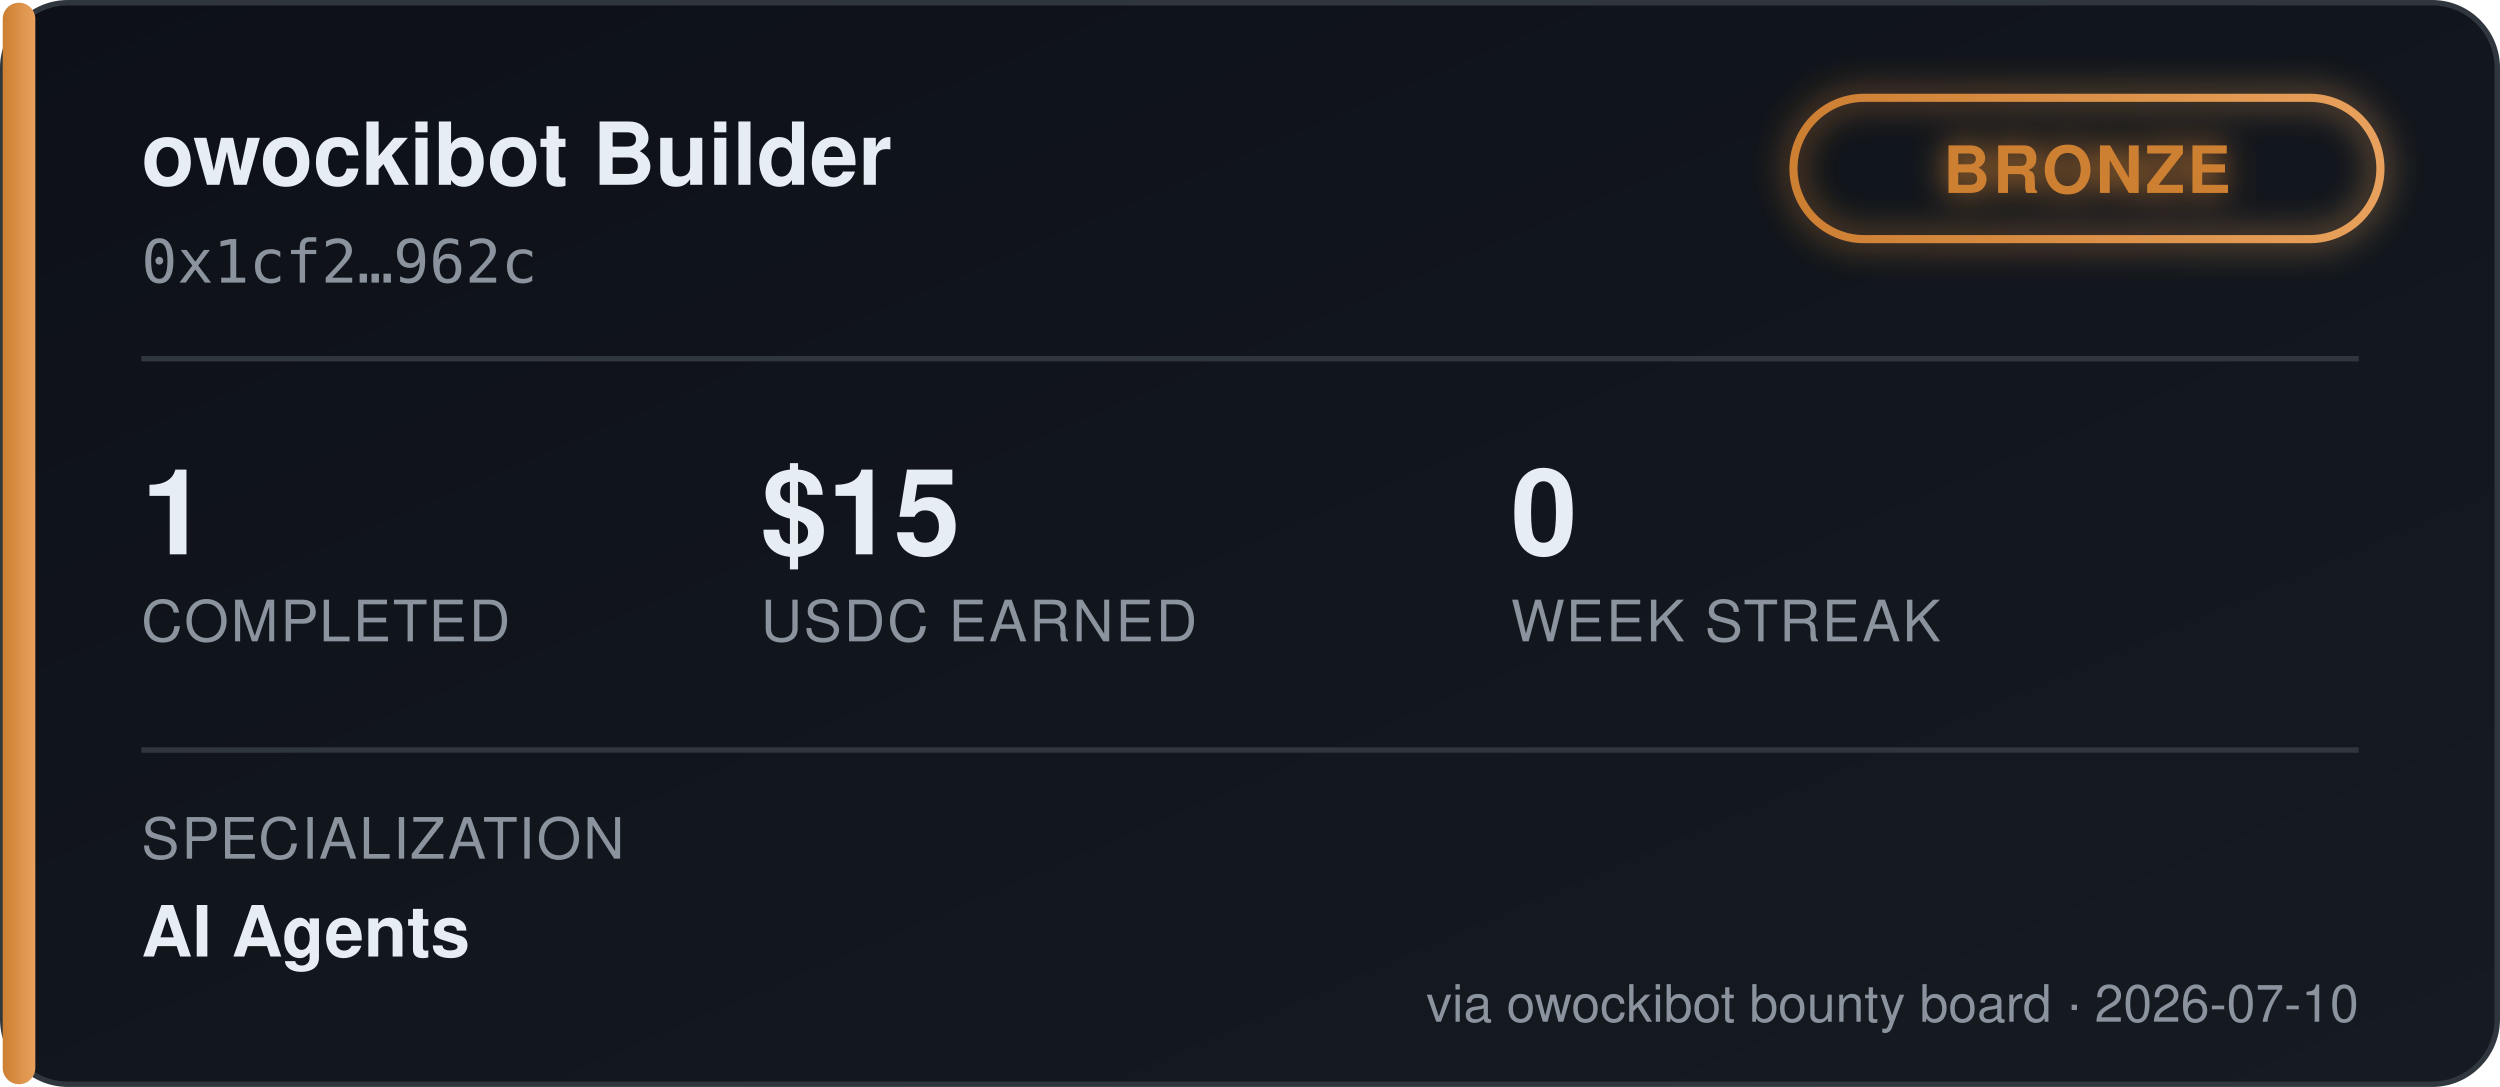
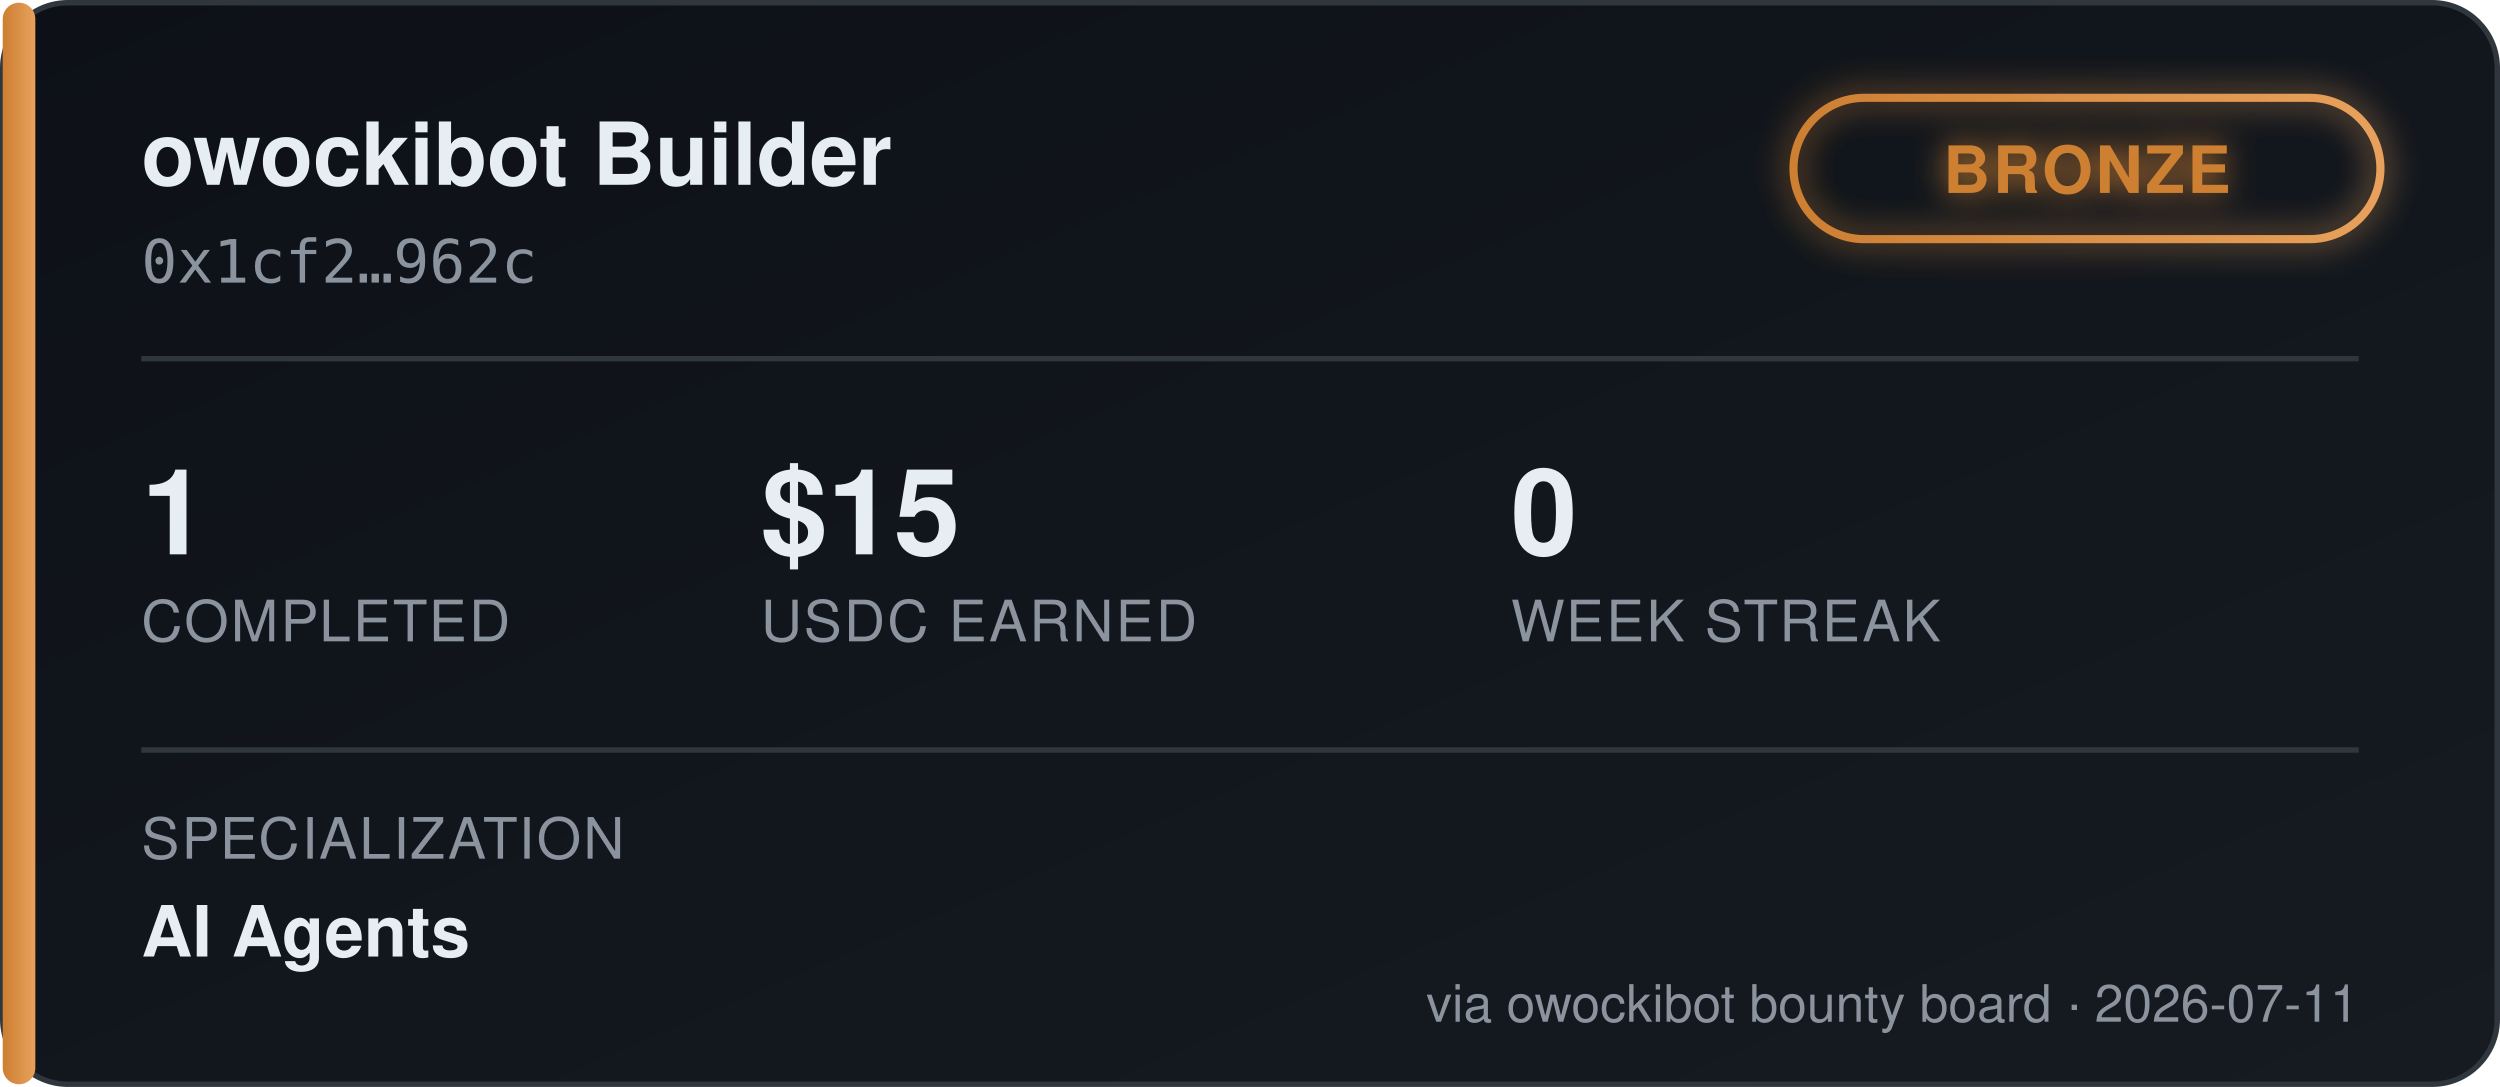
<svg xmlns="http://www.w3.org/2000/svg" width="460" height="200" viewBox="0 0 460 200" font-family="'Segoe UI', Helvetica, Arial, sans-serif">
  <defs>
    <linearGradient id="bgGrad" x1="0" y1="0" x2="1" y2="1">
      <stop offset="0%" stop-color="#0d1117" />
      <stop offset="100%" stop-color="#161b22" />
    </linearGradient>
    <linearGradient id="tierGrad" x1="0" y1="0" x2="1" y2="0">
      <stop offset="0%" stop-color="#cd7f32" />
      <stop offset="100%" stop-color="#e8a15c" />
    </linearGradient>
    <filter id="glow" x="-50%" y="-50%" width="200%" height="200%">
      <feGaussianBlur stdDeviation="3" result="blur" />
      <feMerge>
        <feMergeNode in="blur" />
        <feMergeNode in="SourceGraphic" />
      </feMerge>
    </filter>
  </defs>
  <rect x="0.5" y="0.5" width="459" height="199" rx="12" fill="url(#bgGrad)" stroke="#30363d" />
  <rect x="0.5" y="0.5" width="6" height="199" rx="3" fill="url(#tierGrad)" />
  <text x="26" y="34" fill="#e6edf3" font-size="16" font-weight="700">owockibot Builder</text>
  <text x="26" y="52" fill="#8b949e" font-size="11" font-family="monospace">0x1cf2…962c</text>
  <g transform="translate(330, 18)" filter="url(#glow)">
    <rect x="0" y="0" width="108" height="26" rx="13" fill="none" stroke="url(#tierGrad)" stroke-width="1.5" />
    <text x="54" y="17.5" fill="#cd7f32" font-size="12" font-weight="700" text-anchor="middle" letter-spacing="0.5">BRONZE</text>
  </g>
  <line x1="26" y1="66" x2="434" y2="66" stroke="#30363d" stroke-width="1" />
  <g font-size="22" font-weight="700" fill="#e6edf3">
    <text x="26" y="102">1</text>
    <text x="140" y="102">$15</text>
    <text x="278" y="102">0</text>
  </g>
  <g font-size="10.5" fill="#8b949e" letter-spacing="0.4">
    <text x="26" y="118">COMPLETED</text>
    <text x="140" y="118">USDC EARNED</text>
    <text x="278" y="118">WEEK STREAK</text>
  </g>
  <line x1="26" y1="138" x2="434" y2="138" stroke="#30363d" stroke-width="1" />
  <text x="26" y="158" fill="#8b949e" font-size="10.5" letter-spacing="0.4">SPECIALIZATION</text>
  <text x="26" y="176" fill="#e6edf3" font-size="13" font-weight="600">AI Agents</text>
-   <text x="434" y="188" fill="#8b949e" font-size="9.5" text-anchor="end">via owockibot bounty board · 2026-07-10</text>
+   <text x="434" y="188" fill="#8b949e" font-size="9.5" text-anchor="end">via owockibot bounty board · 2026-07-11</text>
</svg>
